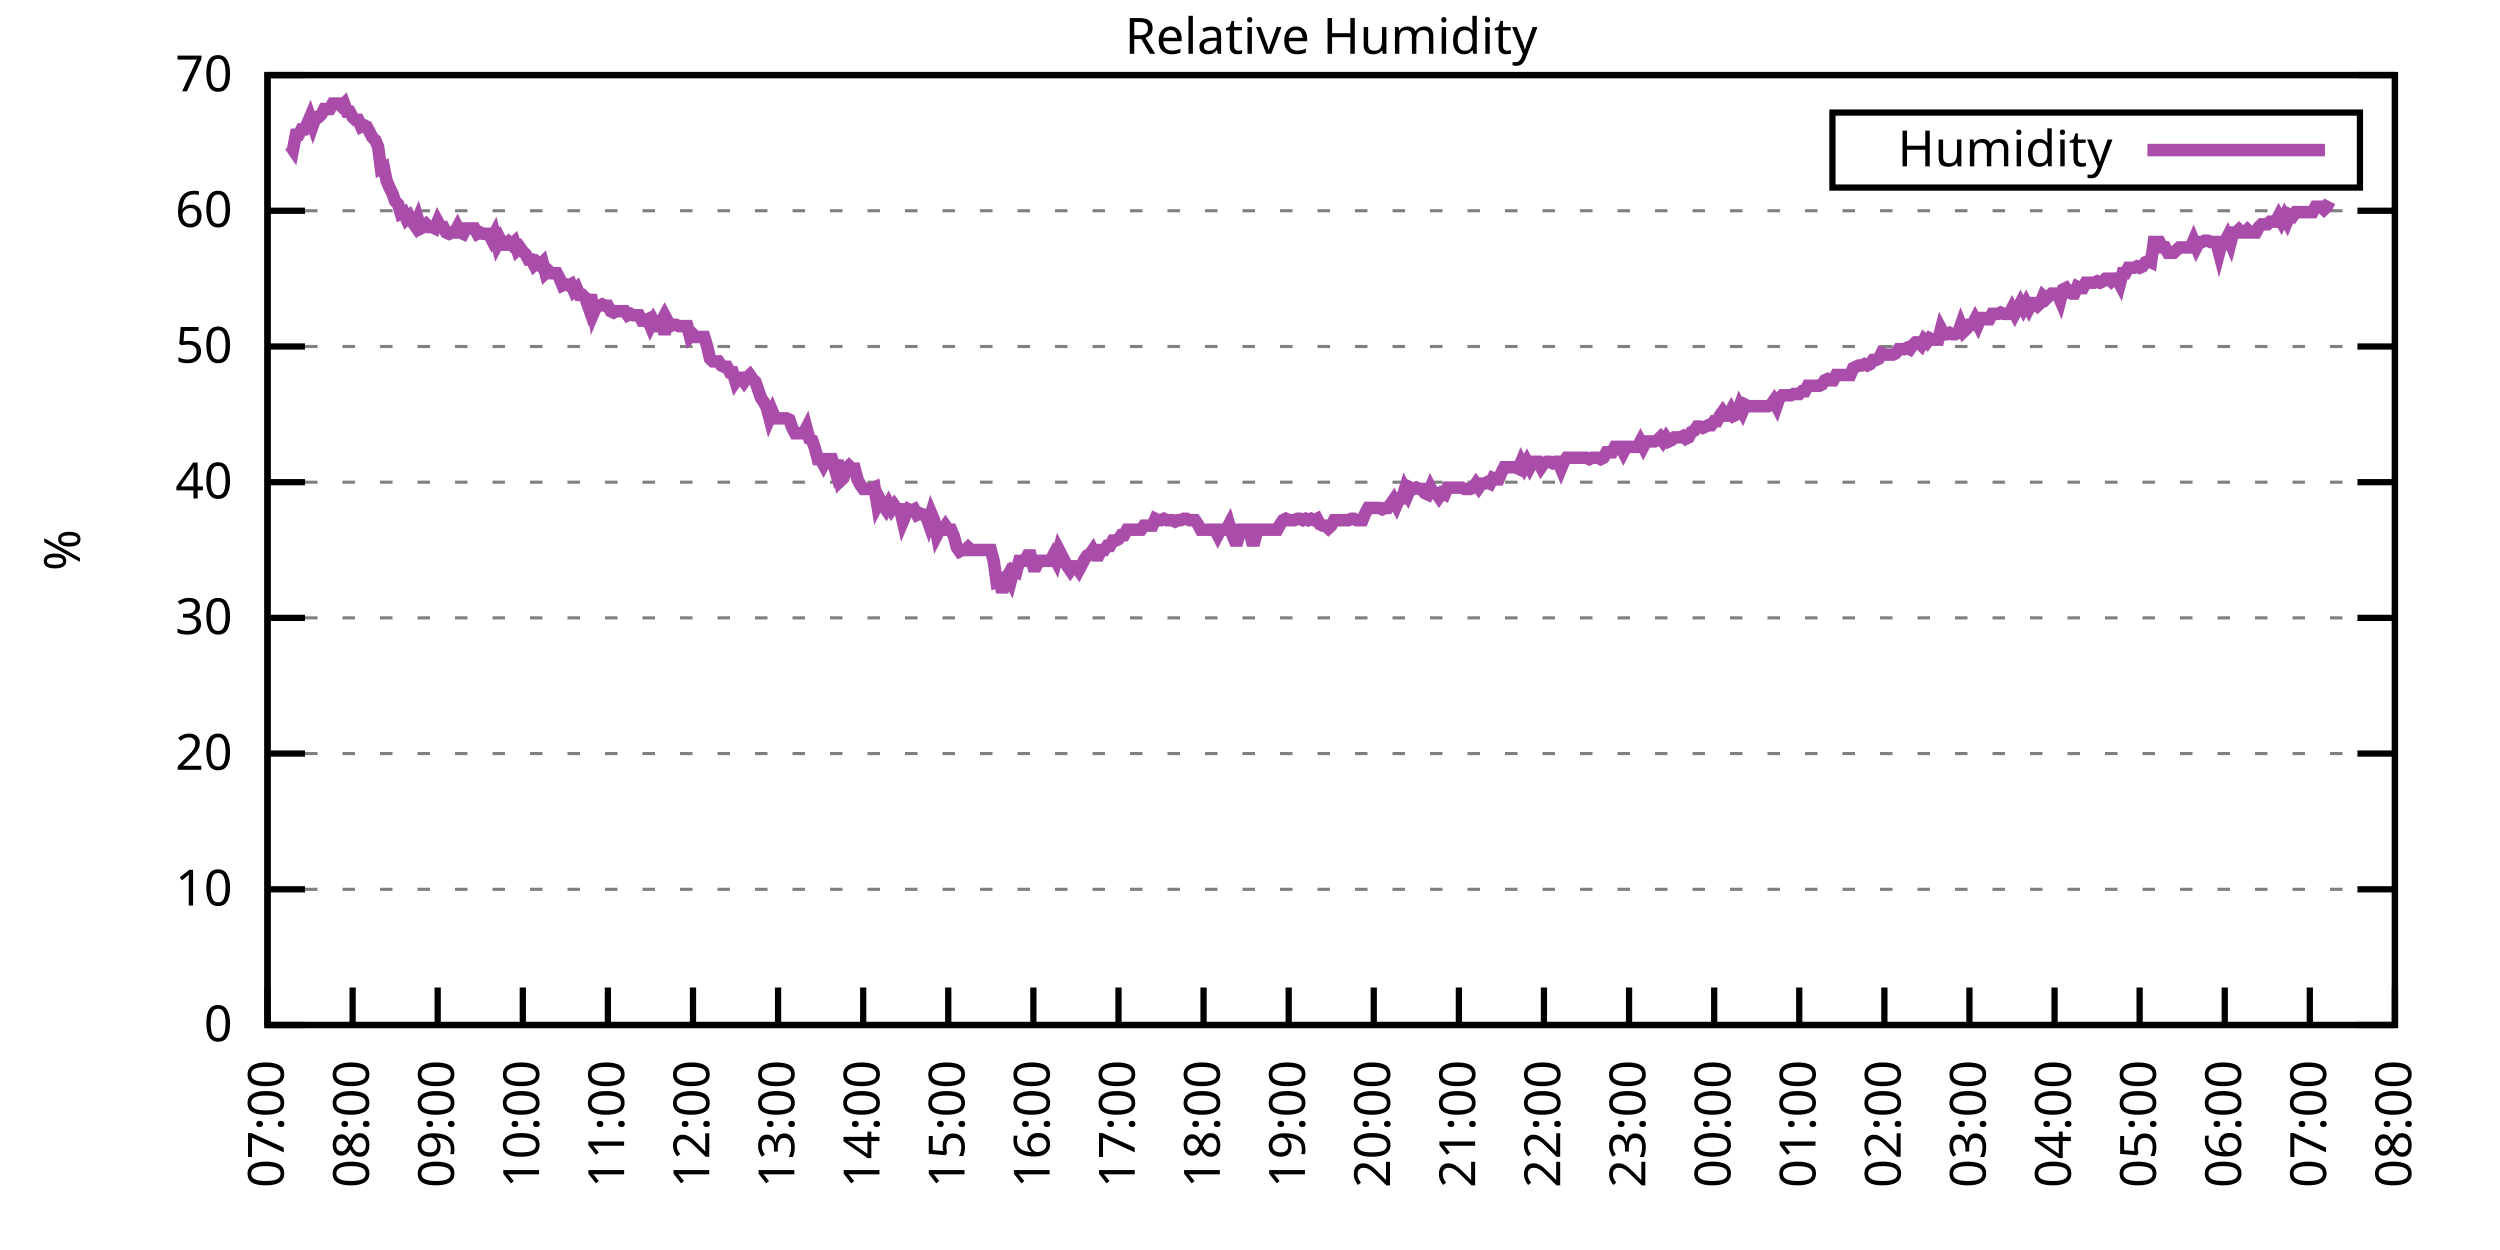
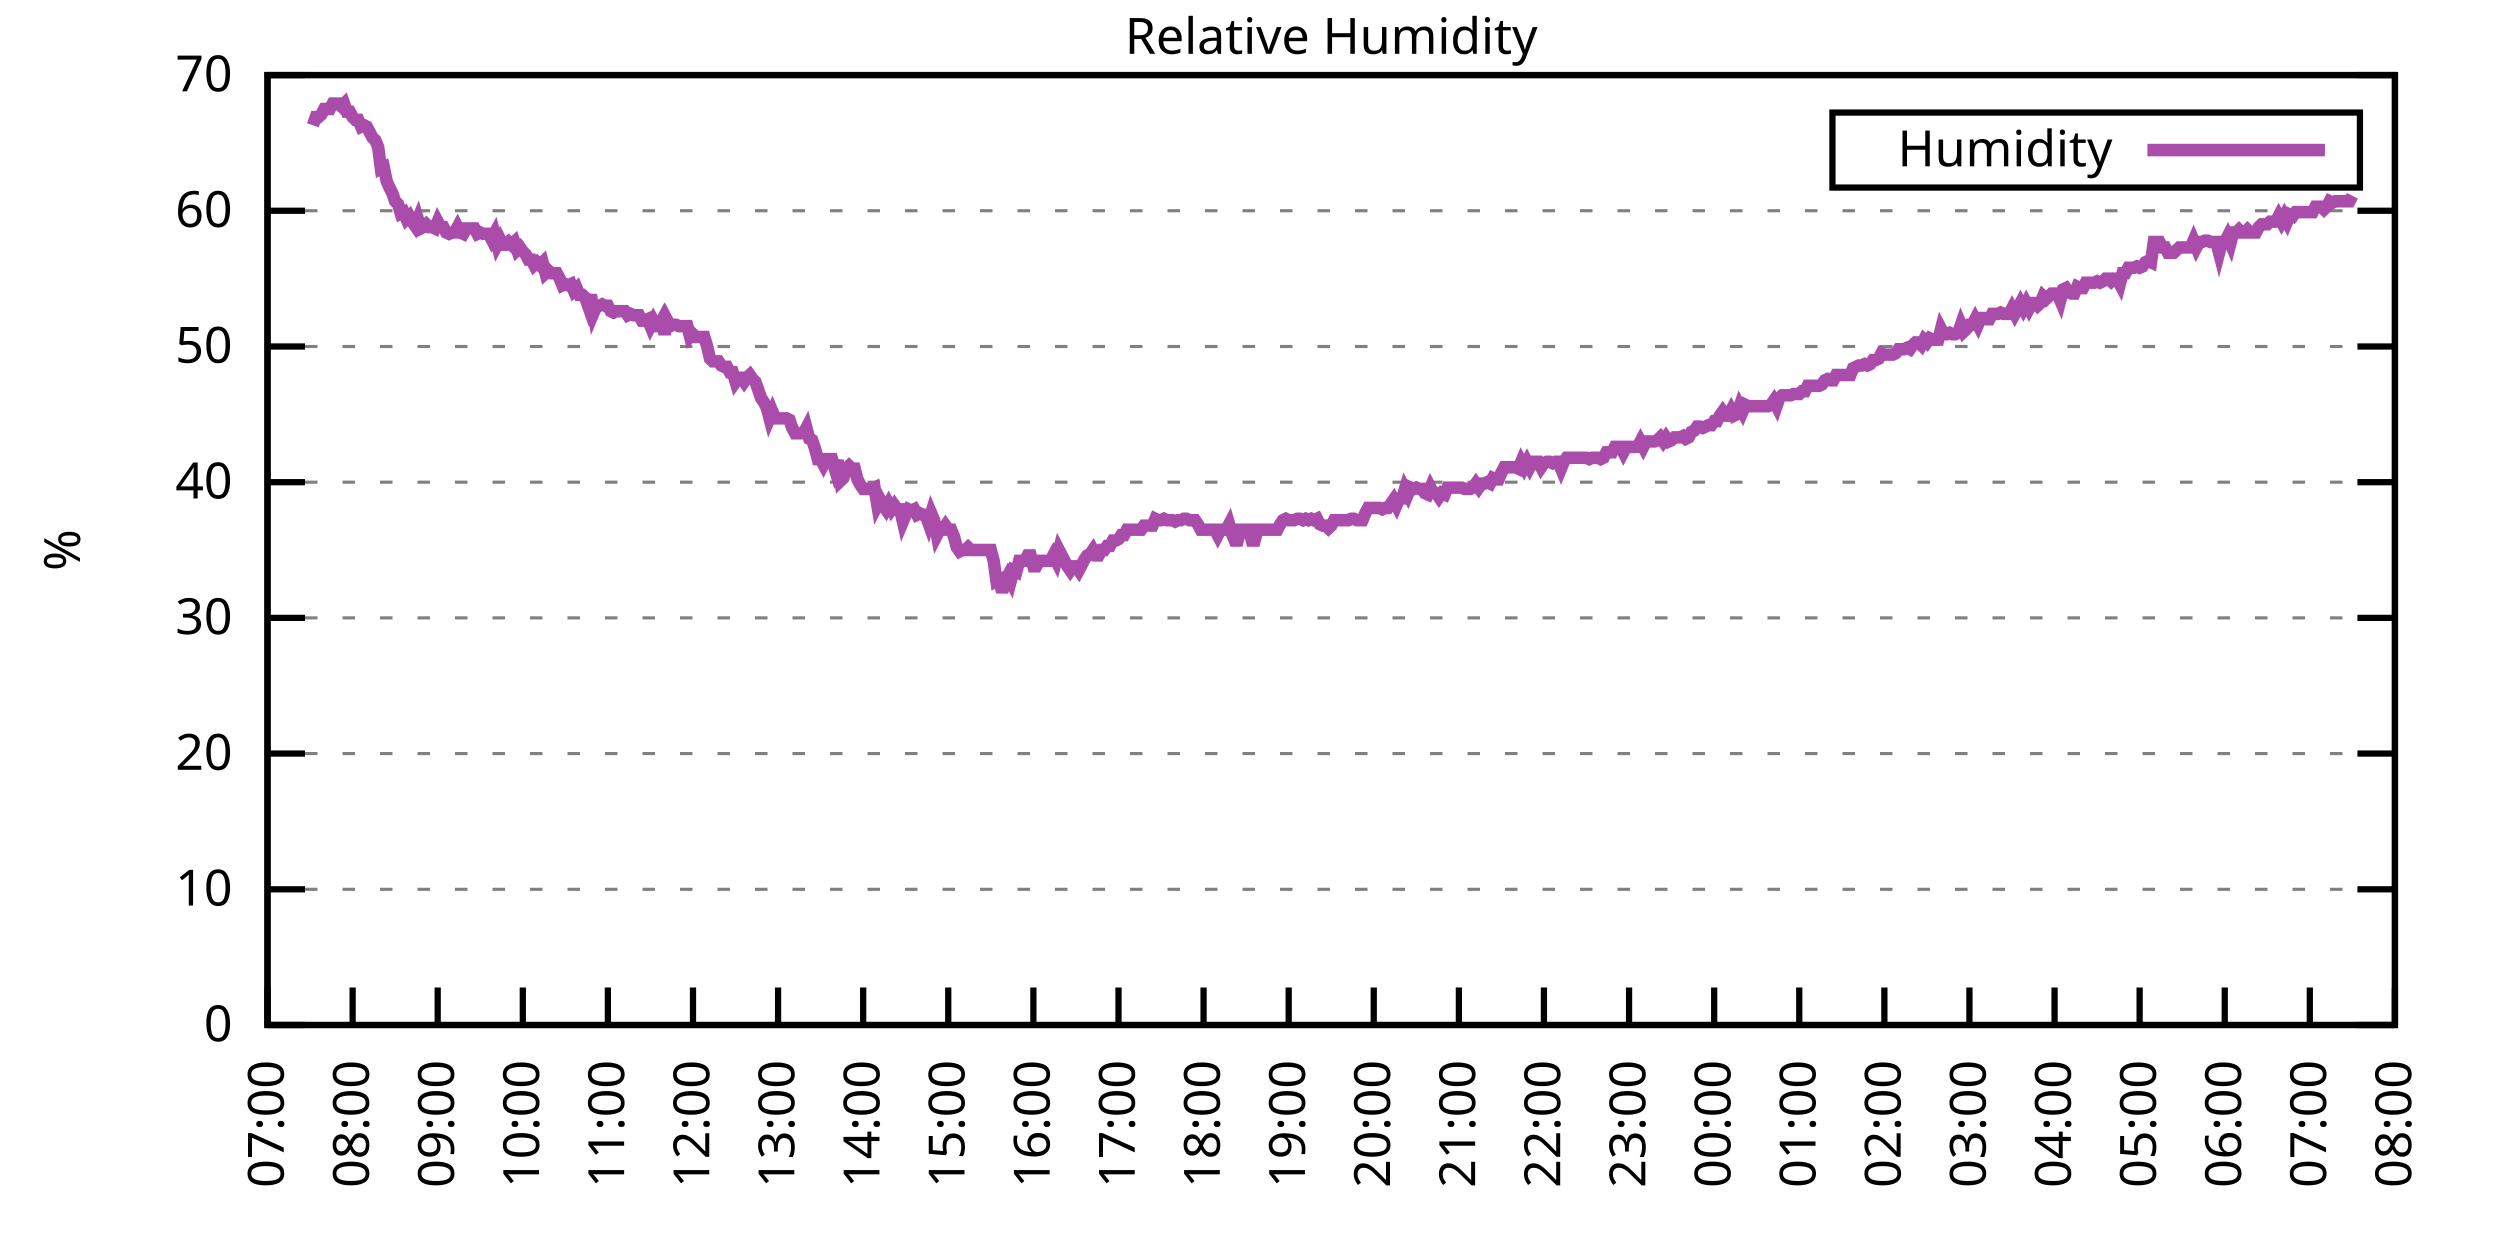
<svg xmlns="http://www.w3.org/2000/svg" xmlns:xlink="http://www.w3.org/1999/xlink" width="400" height="200" viewBox="0 0 400 200">
  <g id="gnuplot_canvas">
    <rect x="0" y="0" width="400" height="200" fill="none" />
    <defs>
      <circle id="gpDot" r="0.5" stroke-width="0.5" stroke="currentColor" />
      <path id="gpPt0" stroke-width="0.333" stroke="currentColor" d="M-1,0 h2 M0,-1 v2" />
      <path id="gpPt1" stroke-width="0.333" stroke="currentColor" d="M-1,-1 L1,1 M1,-1 L-1,1" />
      <path id="gpPt2" stroke-width="0.333" stroke="currentColor" d="M-1,0 L1,0 M0,-1 L0,1 M-1,-1 L1,1 M-1,1 L1,-1" />
      <rect id="gpPt3" stroke-width="0.333" stroke="currentColor" x="-1" y="-1" width="2" height="2" />
      <rect id="gpPt4" stroke-width="0.333" stroke="currentColor" fill="currentColor" x="-1" y="-1" width="2" height="2" />
      <circle id="gpPt5" stroke-width="0.333" stroke="currentColor" cx="0" cy="0" r="1" />
      <use xlink:href="#gpPt5" id="gpPt6" fill="currentColor" stroke="none" />
      <path id="gpPt7" stroke-width="0.333" stroke="currentColor" d="M0,-1.33 L-1.33,0.67 L1.33,0.67 z" />
      <use xlink:href="#gpPt7" id="gpPt8" fill="currentColor" stroke="none" />
      <use xlink:href="#gpPt7" id="gpPt9" stroke="currentColor" transform="rotate(180)" />
      <use xlink:href="#gpPt9" id="gpPt10" fill="currentColor" stroke="none" />
      <use xlink:href="#gpPt3" id="gpPt11" stroke="currentColor" transform="rotate(45)" />
      <use xlink:href="#gpPt11" id="gpPt12" fill="currentColor" stroke="none" />
      <path id="gpPt13" stroke-width="0.333" stroke="currentColor" d="M0,1.330 L1.265,0.411 L0.782,-1.067 L-0.782,-1.076 L-1.265,0.411 z" />
      <use xlink:href="#gpPt13" id="gpPt14" fill="currentColor" stroke="none" />
      <filter id="textbox" filterUnits="objectBoundingBox" x="0" y="0" height="1" width="1">
        <feFlood flood-color="white" flood-opacity="1" result="bgnd" />
        <feComposite in="SourceGraphic" in2="bgnd" operator="atop" />
      </filter>
      <filter id="greybox" filterUnits="objectBoundingBox" x="0" y="0" height="1" width="1">
        <feFlood flood-color="lightgrey" flood-opacity="1" result="grey" />
        <feComposite in="SourceGraphic" in2="grey" operator="atop" />
      </filter>
    </defs>
    <g fill="none" color="white" stroke="currentColor" stroke-width="1.00" stroke-linecap="butt" stroke-linejoin="miter">
</g>
    <g fill="none" color="black" stroke="currentColor" stroke-width="1.00" stroke-linecap="butt" stroke-linejoin="miter">
      <g stroke="none" shape-rendering="crispEdges">
        <polygon fill="rgb(255, 255, 255)" points="42.80,164.00 383.18,164.00 383.18,12.02 42.80,12.02 " />
      </g>
    </g>
    <g fill="none" color="black" stroke="currentColor" stroke-width="1.00" stroke-linecap="butt" stroke-linejoin="miter">
</g>
    <g fill="none" color="black" stroke="black" stroke-width="0.50" stroke-linecap="butt" stroke-linejoin="miter">
</g>
    <g fill="none" color="gray" stroke="currentColor" stroke-width="0.50" stroke-linecap="butt" stroke-linejoin="miter">
      <path stroke="gray" stroke-dasharray="2,4" class="gridline" d="M42.80,164.00 L383.19,164.00  " />
    </g>
    <g fill="none" color="gray" stroke="gray" stroke-width="1.00" stroke-linecap="butt" stroke-linejoin="miter">
</g>
    <g fill="none" color="black" stroke="currentColor" stroke-width="1.00" stroke-linecap="butt" stroke-linejoin="miter">
      <path stroke="black" d="M42.80,164.00 L48.80,164.00 M383.19,164.00 L377.19,164.00  " />
      <g transform="translate(37.20,166.60)" stroke="none" fill="black" font-family="Sans" font-size="8.00" text-anchor="end">
        <text>
          <tspan font-family="Sans"> 0</tspan>
        </text>
      </g>
    </g>
    <g fill="none" color="black" stroke="currentColor" stroke-width="1.00" stroke-linecap="butt" stroke-linejoin="miter">
</g>
    <g fill="none" color="black" stroke="black" stroke-width="0.50" stroke-linecap="butt" stroke-linejoin="miter">
</g>
    <g fill="none" color="gray" stroke="currentColor" stroke-width="0.50" stroke-linecap="butt" stroke-linejoin="miter">
      <path stroke="gray" stroke-dasharray="2,4" class="gridline" d="M42.80,142.29 L383.19,142.29  " />
    </g>
    <g fill="none" color="gray" stroke="gray" stroke-width="1.00" stroke-linecap="butt" stroke-linejoin="miter">
</g>
    <g fill="none" color="black" stroke="currentColor" stroke-width="1.00" stroke-linecap="butt" stroke-linejoin="miter">
      <path stroke="black" d="M42.80,142.29 L48.80,142.29 M383.19,142.29 L377.19,142.29  " />
      <g transform="translate(37.20,144.89)" stroke="none" fill="black" font-family="Sans" font-size="8.00" text-anchor="end">
        <text>
          <tspan font-family="Sans"> 10</tspan>
        </text>
      </g>
    </g>
    <g fill="none" color="black" stroke="currentColor" stroke-width="1.00" stroke-linecap="butt" stroke-linejoin="miter">
</g>
    <g fill="none" color="black" stroke="black" stroke-width="0.50" stroke-linecap="butt" stroke-linejoin="miter">
</g>
    <g fill="none" color="gray" stroke="currentColor" stroke-width="0.50" stroke-linecap="butt" stroke-linejoin="miter">
      <path stroke="gray" stroke-dasharray="2,4" class="gridline" d="M42.80,120.57 L383.19,120.57  " />
    </g>
    <g fill="none" color="gray" stroke="gray" stroke-width="1.00" stroke-linecap="butt" stroke-linejoin="miter">
</g>
    <g fill="none" color="black" stroke="currentColor" stroke-width="1.00" stroke-linecap="butt" stroke-linejoin="miter">
      <path stroke="black" d="M42.80,120.57 L48.80,120.57 M383.19,120.57 L377.19,120.57  " />
      <g transform="translate(37.20,123.17)" stroke="none" fill="black" font-family="Sans" font-size="8.00" text-anchor="end">
        <text>
          <tspan font-family="Sans"> 20</tspan>
        </text>
      </g>
    </g>
    <g fill="none" color="black" stroke="currentColor" stroke-width="1.00" stroke-linecap="butt" stroke-linejoin="miter">
</g>
    <g fill="none" color="black" stroke="black" stroke-width="0.50" stroke-linecap="butt" stroke-linejoin="miter">
</g>
    <g fill="none" color="gray" stroke="currentColor" stroke-width="0.50" stroke-linecap="butt" stroke-linejoin="miter">
      <path stroke="gray" stroke-dasharray="2,4" class="gridline" d="M42.80,98.86 L383.19,98.86  " />
    </g>
    <g fill="none" color="gray" stroke="gray" stroke-width="1.00" stroke-linecap="butt" stroke-linejoin="miter">
</g>
    <g fill="none" color="black" stroke="currentColor" stroke-width="1.00" stroke-linecap="butt" stroke-linejoin="miter">
      <path stroke="black" d="M42.80,98.86 L48.80,98.86 M383.19,98.86 L377.19,98.86  " />
      <g transform="translate(37.20,101.46)" stroke="none" fill="black" font-family="Sans" font-size="8.00" text-anchor="end">
        <text>
          <tspan font-family="Sans"> 30</tspan>
        </text>
      </g>
    </g>
    <g fill="none" color="black" stroke="currentColor" stroke-width="1.00" stroke-linecap="butt" stroke-linejoin="miter">
</g>
    <g fill="none" color="black" stroke="black" stroke-width="0.50" stroke-linecap="butt" stroke-linejoin="miter">
</g>
    <g fill="none" color="gray" stroke="currentColor" stroke-width="0.50" stroke-linecap="butt" stroke-linejoin="miter">
      <path stroke="gray" stroke-dasharray="2,4" class="gridline" d="M42.80,77.15 L383.19,77.15  " />
    </g>
    <g fill="none" color="gray" stroke="gray" stroke-width="1.00" stroke-linecap="butt" stroke-linejoin="miter">
</g>
    <g fill="none" color="black" stroke="currentColor" stroke-width="1.00" stroke-linecap="butt" stroke-linejoin="miter">
      <path stroke="black" d="M42.80,77.15 L48.80,77.15 M383.19,77.15 L377.19,77.15  " />
      <g transform="translate(37.20,79.75)" stroke="none" fill="black" font-family="Sans" font-size="8.00" text-anchor="end">
        <text>
          <tspan font-family="Sans"> 40</tspan>
        </text>
      </g>
    </g>
    <g fill="none" color="black" stroke="currentColor" stroke-width="1.00" stroke-linecap="butt" stroke-linejoin="miter">
</g>
    <g fill="none" color="black" stroke="black" stroke-width="0.50" stroke-linecap="butt" stroke-linejoin="miter">
</g>
    <g fill="none" color="gray" stroke="currentColor" stroke-width="0.50" stroke-linecap="butt" stroke-linejoin="miter">
      <path stroke="gray" stroke-dasharray="2,4" class="gridline" d="M42.80,55.44 L383.19,55.44  " />
    </g>
    <g fill="none" color="gray" stroke="gray" stroke-width="1.00" stroke-linecap="butt" stroke-linejoin="miter">
</g>
    <g fill="none" color="black" stroke="currentColor" stroke-width="1.00" stroke-linecap="butt" stroke-linejoin="miter">
      <path stroke="black" d="M42.80,55.44 L48.80,55.44 M383.19,55.44 L377.19,55.44  " />
      <g transform="translate(37.20,58.04)" stroke="none" fill="black" font-family="Sans" font-size="8.00" text-anchor="end">
        <text>
          <tspan font-family="Sans"> 50</tspan>
        </text>
      </g>
    </g>
    <g fill="none" color="black" stroke="currentColor" stroke-width="1.00" stroke-linecap="butt" stroke-linejoin="miter">
</g>
    <g fill="none" color="black" stroke="black" stroke-width="0.50" stroke-linecap="butt" stroke-linejoin="miter">
</g>
    <g fill="none" color="gray" stroke="currentColor" stroke-width="0.50" stroke-linecap="butt" stroke-linejoin="miter">
      <path stroke="gray" stroke-dasharray="2,4" class="gridline" d="M42.80,33.72 L383.19,33.72  " />
    </g>
    <g fill="none" color="gray" stroke="gray" stroke-width="1.00" stroke-linecap="butt" stroke-linejoin="miter">
</g>
    <g fill="none" color="black" stroke="currentColor" stroke-width="1.00" stroke-linecap="butt" stroke-linejoin="miter">
      <path stroke="black" d="M42.80,33.72 L48.80,33.72 M383.19,33.72 L377.19,33.72  " />
      <g transform="translate(37.20,36.32)" stroke="none" fill="black" font-family="Sans" font-size="8.00" text-anchor="end">
        <text>
          <tspan font-family="Sans"> 60</tspan>
        </text>
      </g>
    </g>
    <g fill="none" color="black" stroke="currentColor" stroke-width="1.00" stroke-linecap="butt" stroke-linejoin="miter">
</g>
    <g fill="none" color="black" stroke="black" stroke-width="0.50" stroke-linecap="butt" stroke-linejoin="miter">
</g>
    <g fill="none" color="gray" stroke="currentColor" stroke-width="0.50" stroke-linecap="butt" stroke-linejoin="miter">
      <path stroke="gray" stroke-dasharray="2,4" class="gridline" d="M42.80,12.01 L383.19,12.01  " />
    </g>
    <g fill="none" color="gray" stroke="gray" stroke-width="1.00" stroke-linecap="butt" stroke-linejoin="miter">
</g>
    <g fill="none" color="black" stroke="currentColor" stroke-width="1.00" stroke-linecap="butt" stroke-linejoin="miter">
      <path stroke="black" d="M42.80,12.01 L48.80,12.01 M383.19,12.01 L377.19,12.01  " />
      <g transform="translate(37.20,14.61)" stroke="none" fill="black" font-family="Sans" font-size="8.00" text-anchor="end">
        <text>
          <tspan font-family="Sans"> 70</tspan>
        </text>
      </g>
    </g>
    <g fill="none" color="black" stroke="currentColor" stroke-width="1.00" stroke-linecap="butt" stroke-linejoin="miter">
      <path stroke="black" d="M42.80,164.00 L42.80,158.00  " />
      <g transform="translate(45.40,169.60) rotate(270.00)" stroke="none" fill="black" font-family="Sans" font-size="8.00" text-anchor="end">
        <text>
          <tspan font-family="Sans">07:00</tspan>
        </text>
      </g>
    </g>
    <g fill="none" color="black" stroke="currentColor" stroke-width="1.00" stroke-linecap="butt" stroke-linejoin="miter">
      <path stroke="black" d="M56.42,164.00 L56.42,158.00  " />
      <g transform="translate(59.02,169.60) rotate(270.00)" stroke="none" fill="black" font-family="Sans" font-size="8.00" text-anchor="end">
        <text>
          <tspan font-family="Sans">08:00</tspan>
        </text>
      </g>
    </g>
    <g fill="none" color="black" stroke="currentColor" stroke-width="1.00" stroke-linecap="butt" stroke-linejoin="miter">
      <path stroke="black" d="M70.03,164.00 L70.03,158.00  " />
      <g transform="translate(72.63,169.60) rotate(270.00)" stroke="none" fill="black" font-family="Sans" font-size="8.00" text-anchor="end">
        <text>
          <tspan font-family="Sans">09:00</tspan>
        </text>
      </g>
    </g>
    <g fill="none" color="black" stroke="currentColor" stroke-width="1.00" stroke-linecap="butt" stroke-linejoin="miter">
      <path stroke="black" d="M83.65,164.00 L83.65,158.00  " />
      <g transform="translate(86.25,169.60) rotate(270.00)" stroke="none" fill="black" font-family="Sans" font-size="8.00" text-anchor="end">
        <text>
          <tspan font-family="Sans">10:00</tspan>
        </text>
      </g>
    </g>
    <g fill="none" color="black" stroke="currentColor" stroke-width="1.00" stroke-linecap="butt" stroke-linejoin="miter">
      <path stroke="black" d="M97.26,164.00 L97.26,158.00  " />
      <g transform="translate(99.86,169.60) rotate(270.00)" stroke="none" fill="black" font-family="Sans" font-size="8.00" text-anchor="end">
        <text>
          <tspan font-family="Sans">11:00</tspan>
        </text>
      </g>
    </g>
    <g fill="none" color="black" stroke="currentColor" stroke-width="1.00" stroke-linecap="butt" stroke-linejoin="miter">
      <path stroke="black" d="M110.88,164.00 L110.88,158.00  " />
      <g transform="translate(113.48,169.60) rotate(270.00)" stroke="none" fill="black" font-family="Sans" font-size="8.00" text-anchor="end">
        <text>
          <tspan font-family="Sans">12:00</tspan>
        </text>
      </g>
    </g>
    <g fill="none" color="black" stroke="currentColor" stroke-width="1.00" stroke-linecap="butt" stroke-linejoin="miter">
      <path stroke="black" d="M124.49,164.00 L124.49,158.00  " />
      <g transform="translate(127.09,169.60) rotate(270.00)" stroke="none" fill="black" font-family="Sans" font-size="8.00" text-anchor="end">
        <text>
          <tspan font-family="Sans">13:00</tspan>
        </text>
      </g>
    </g>
    <g fill="none" color="black" stroke="currentColor" stroke-width="1.00" stroke-linecap="butt" stroke-linejoin="miter">
      <path stroke="black" d="M138.11,164.00 L138.11,158.00  " />
      <g transform="translate(140.71,169.60) rotate(270.00)" stroke="none" fill="black" font-family="Sans" font-size="8.00" text-anchor="end">
        <text>
          <tspan font-family="Sans">14:00</tspan>
        </text>
      </g>
    </g>
    <g fill="none" color="black" stroke="currentColor" stroke-width="1.00" stroke-linecap="butt" stroke-linejoin="miter">
      <path stroke="black" d="M151.72,164.00 L151.72,158.00  " />
      <g transform="translate(154.32,169.60) rotate(270.00)" stroke="none" fill="black" font-family="Sans" font-size="8.00" text-anchor="end">
        <text>
          <tspan font-family="Sans">15:00</tspan>
        </text>
      </g>
    </g>
    <g fill="none" color="black" stroke="currentColor" stroke-width="1.00" stroke-linecap="butt" stroke-linejoin="miter">
      <path stroke="black" d="M165.34,164.00 L165.34,158.00  " />
      <g transform="translate(167.94,169.60) rotate(270.00)" stroke="none" fill="black" font-family="Sans" font-size="8.00" text-anchor="end">
        <text>
          <tspan font-family="Sans">16:00</tspan>
        </text>
      </g>
    </g>
    <g fill="none" color="black" stroke="currentColor" stroke-width="1.00" stroke-linecap="butt" stroke-linejoin="miter">
      <path stroke="black" d="M178.96,164.00 L178.96,158.00  " />
      <g transform="translate(181.56,169.60) rotate(270.00)" stroke="none" fill="black" font-family="Sans" font-size="8.00" text-anchor="end">
        <text>
          <tspan font-family="Sans">17:00</tspan>
        </text>
      </g>
    </g>
    <g fill="none" color="black" stroke="currentColor" stroke-width="1.00" stroke-linecap="butt" stroke-linejoin="miter">
      <path stroke="black" d="M192.57,164.00 L192.57,158.00  " />
      <g transform="translate(195.17,169.60) rotate(270.00)" stroke="none" fill="black" font-family="Sans" font-size="8.00" text-anchor="end">
        <text>
          <tspan font-family="Sans">18:00</tspan>
        </text>
      </g>
    </g>
    <g fill="none" color="black" stroke="currentColor" stroke-width="1.00" stroke-linecap="butt" stroke-linejoin="miter">
      <path stroke="black" d="M206.19,164.00 L206.19,158.00  " />
      <g transform="translate(208.79,169.60) rotate(270.00)" stroke="none" fill="black" font-family="Sans" font-size="8.00" text-anchor="end">
        <text>
          <tspan font-family="Sans">19:00</tspan>
        </text>
      </g>
    </g>
    <g fill="none" color="black" stroke="currentColor" stroke-width="1.00" stroke-linecap="butt" stroke-linejoin="miter">
      <path stroke="black" d="M219.80,164.00 L219.80,158.00  " />
      <g transform="translate(222.40,169.60) rotate(270.00)" stroke="none" fill="black" font-family="Sans" font-size="8.00" text-anchor="end">
        <text>
          <tspan font-family="Sans">20:00</tspan>
        </text>
      </g>
    </g>
    <g fill="none" color="black" stroke="currentColor" stroke-width="1.00" stroke-linecap="butt" stroke-linejoin="miter">
      <path stroke="black" d="M233.42,164.00 L233.42,158.00  " />
      <g transform="translate(236.02,169.60) rotate(270.00)" stroke="none" fill="black" font-family="Sans" font-size="8.00" text-anchor="end">
        <text>
          <tspan font-family="Sans">21:00</tspan>
        </text>
      </g>
    </g>
    <g fill="none" color="black" stroke="currentColor" stroke-width="1.00" stroke-linecap="butt" stroke-linejoin="miter">
      <path stroke="black" d="M247.03,164.00 L247.03,158.00  " />
      <g transform="translate(249.63,169.60) rotate(270.00)" stroke="none" fill="black" font-family="Sans" font-size="8.00" text-anchor="end">
        <text>
          <tspan font-family="Sans">22:00</tspan>
        </text>
      </g>
    </g>
    <g fill="none" color="black" stroke="currentColor" stroke-width="1.00" stroke-linecap="butt" stroke-linejoin="miter">
      <path stroke="black" d="M260.65,164.00 L260.65,158.00  " />
      <g transform="translate(263.25,169.60) rotate(270.00)" stroke="none" fill="black" font-family="Sans" font-size="8.00" text-anchor="end">
        <text>
          <tspan font-family="Sans">23:00</tspan>
        </text>
      </g>
    </g>
    <g fill="none" color="black" stroke="currentColor" stroke-width="1.00" stroke-linecap="butt" stroke-linejoin="miter">
      <path stroke="black" d="M274.27,164.00 L274.27,158.00  " />
      <g transform="translate(276.87,169.60) rotate(270.00)" stroke="none" fill="black" font-family="Sans" font-size="8.00" text-anchor="end">
        <text>
          <tspan font-family="Sans">00:00</tspan>
        </text>
      </g>
    </g>
    <g fill="none" color="black" stroke="currentColor" stroke-width="1.00" stroke-linecap="butt" stroke-linejoin="miter">
      <path stroke="black" d="M287.88,164.00 L287.88,158.00  " />
      <g transform="translate(290.48,169.60) rotate(270.00)" stroke="none" fill="black" font-family="Sans" font-size="8.00" text-anchor="end">
        <text>
          <tspan font-family="Sans">01:00</tspan>
        </text>
      </g>
    </g>
    <g fill="none" color="black" stroke="currentColor" stroke-width="1.00" stroke-linecap="butt" stroke-linejoin="miter">
      <path stroke="black" d="M301.50,164.00 L301.50,158.00  " />
      <g transform="translate(304.10,169.60) rotate(270.00)" stroke="none" fill="black" font-family="Sans" font-size="8.00" text-anchor="end">
        <text>
          <tspan font-family="Sans">02:00</tspan>
        </text>
      </g>
    </g>
    <g fill="none" color="black" stroke="currentColor" stroke-width="1.00" stroke-linecap="butt" stroke-linejoin="miter">
      <path stroke="black" d="M315.11,164.00 L315.11,158.00  " />
      <g transform="translate(317.71,169.60) rotate(270.00)" stroke="none" fill="black" font-family="Sans" font-size="8.00" text-anchor="end">
        <text>
          <tspan font-family="Sans">03:00</tspan>
        </text>
      </g>
    </g>
    <g fill="none" color="black" stroke="currentColor" stroke-width="1.00" stroke-linecap="butt" stroke-linejoin="miter">
      <path stroke="black" d="M328.73,164.00 L328.73,158.00  " />
      <g transform="translate(331.33,169.60) rotate(270.00)" stroke="none" fill="black" font-family="Sans" font-size="8.00" text-anchor="end">
        <text>
          <tspan font-family="Sans">04:00</tspan>
        </text>
      </g>
    </g>
    <g fill="none" color="black" stroke="currentColor" stroke-width="1.00" stroke-linecap="butt" stroke-linejoin="miter">
      <path stroke="black" d="M342.34,164.00 L342.34,158.00  " />
      <g transform="translate(344.94,169.60) rotate(270.00)" stroke="none" fill="black" font-family="Sans" font-size="8.00" text-anchor="end">
        <text>
          <tspan font-family="Sans">05:00</tspan>
        </text>
      </g>
    </g>
    <g fill="none" color="black" stroke="currentColor" stroke-width="1.00" stroke-linecap="butt" stroke-linejoin="miter">
      <path stroke="black" d="M355.96,164.00 L355.96,158.00  " />
      <g transform="translate(358.56,169.60) rotate(270.00)" stroke="none" fill="black" font-family="Sans" font-size="8.00" text-anchor="end">
        <text>
          <tspan font-family="Sans">06:00</tspan>
        </text>
      </g>
    </g>
    <g fill="none" color="black" stroke="currentColor" stroke-width="1.00" stroke-linecap="butt" stroke-linejoin="miter">
      <path stroke="black" d="M369.57,164.00 L369.57,158.00  " />
      <g transform="translate(372.17,169.60) rotate(270.00)" stroke="none" fill="black" font-family="Sans" font-size="8.00" text-anchor="end">
        <text>
          <tspan font-family="Sans">07:00</tspan>
        </text>
      </g>
    </g>
    <g fill="none" color="black" stroke="currentColor" stroke-width="1.00" stroke-linecap="butt" stroke-linejoin="miter">
      <path stroke="black" d="M383.19,164.00 L383.19,158.00  " />
      <g transform="translate(385.79,169.60) rotate(270.00)" stroke="none" fill="black" font-family="Sans" font-size="8.00" text-anchor="end">
        <text>
          <tspan font-family="Sans">08:00</tspan>
        </text>
      </g>
    </g>
    <g fill="none" color="black" stroke="currentColor" stroke-width="1.00" stroke-linecap="butt" stroke-linejoin="miter">
</g>
    <g fill="none" color="black" stroke="currentColor" stroke-width="1.00" stroke-linecap="butt" stroke-linejoin="miter">
      <path stroke="black" d="M42.80,12.01 L42.80,164.00 L383.19,164.00 L383.19,12.01 L42.80,12.01 Z  " />
    </g>
    <g fill="none" color="black" stroke="currentColor" stroke-width="1.00" stroke-linecap="butt" stroke-linejoin="miter">
</g>
    <g fill="none" color="black" stroke="currentColor" stroke-width="1.00" stroke-linecap="butt" stroke-linejoin="miter">
      <path stroke="black" d="M293.19,30.01 L293.19,18.01 L377.59,18.01 L377.59,30.01 L293.19,30.01 Z  " />
    </g>
    <g id="Relative_Humidity_plot_1">
      <g fill="none" color="white" stroke="black" stroke-width="2.00" stroke-linecap="butt" stroke-linejoin="miter">
</g>
      <g fill="none" color="black" stroke="currentColor" stroke-width="2.00" stroke-linecap="butt" stroke-linejoin="miter">
        <g transform="translate(337.99,26.61)" stroke="none" fill="black" font-family="Sans" font-size="8.00" text-anchor="end">
          <text>
            <tspan font-family="Sans">Humidity</tspan>
          </text>
        </g>
      </g>
      <g fill="none" color="black" stroke="currentColor" stroke-width="2.00" stroke-linecap="butt" stroke-linejoin="miter">
-         <path stroke="rgb(170,  76, 170)" d="M343.59,24.01 L371.99,24.01 M46.43,23.30 L46.88,23.95 L47.34,21.56 L47.79,21.56 L48.25,20.70 L48.70,20.70   L49.15,19.83 L49.61,18.74 L50.06,20.04 L50.52,18.74 L50.97,18.74 L51.42,18.31 L51.88,17.44 L52.33,17.44   L52.78,17.44 L53.24,16.57 L53.69,16.57 L54.15,16.57 L54.60,17.00 L55.05,16.57 L55.51,17.87 L55.96,17.87   L56.42,18.74 L56.87,19.18 L57.32,19.18 L57.78,20.26 L58.23,20.04 L58.68,20.26 L59.14,21.13 L59.59,22.00   L60.05,22.43 L60.50,23.52 L60.95,26.99 L61.41,26.77 L61.86,28.95 L62.32,30.03 L62.77,30.90 L63.22,32.20   L63.68,32.64 L64.13,34.16 L64.58,33.94 L65.04,35.03 L65.49,34.59 L65.95,35.46 L66.40,36.11 L66.85,35.03   L67.31,36.55 L67.76,36.33 L68.22,35.89 L68.67,36.33 L69.12,36.33 L69.58,36.55 L70.03,35.46 L70.49,36.33   L70.94,36.33 L71.39,37.20 L71.85,37.41 L72.30,37.20 L72.75,37.20 L73.21,36.33 L73.66,37.20 L74.12,37.41   L74.57,36.55 L75.02,36.55 L75.48,36.55 L75.93,36.55 L76.39,37.41 L76.84,37.20 L77.29,37.41 L77.75,37.41   L78.20,37.41 L78.65,38.28 L79.11,37.41 L79.56,39.15 L80.02,38.28 L80.47,39.15 L80.92,39.15 L81.38,38.72   L81.83,39.15 L82.29,38.72 L82.74,40.02 L83.19,39.59 L83.65,40.24 L84.10,40.67 L84.55,41.54 L85.01,41.54   L85.46,42.41 L85.92,41.97 L86.37,42.41 L86.82,41.97 L87.28,43.71 L87.73,43.28 L88.19,43.71 L88.64,43.71   L89.09,43.71 L89.55,44.58 L90.00,45.66 L90.45,45.45 L90.91,45.66 L91.36,45.45 L91.82,46.53 L92.27,46.10   L92.72,47.18 L93.18,47.18 L93.63,47.62 L94.09,48.92 L94.54,47.18 L94.99,50.01 L95.45,48.92 L95.90,48.92   L96.35,48.70 L96.81,48.92 L97.26,48.92 L97.72,49.79 L98.17,50.01 L98.62,49.79 L99.08,49.79 L99.53,49.79   L99.99,49.79 L100.44,50.44 L100.89,50.22 L101.35,50.44 L101.80,50.44 L102.25,50.44 L102.71,51.31 L103.16,51.31   L103.62,51.09 L104.07,52.18 L104.52,51.31 L104.98,52.18 L105.43,52.18 L105.89,51.31 L106.34,53.48 L106.79,51.31   L107.25,52.18 L107.70,51.96 L108.15,51.96 L108.61,52.18 L109.06,52.18 L109.52,52.18 L109.97,52.18 L110.42,53.92   L110.88,53.48 L111.33,53.92 L111.79,53.92 L112.24,53.92 L112.69,53.92 L113.15,55.44 L113.60,57.39 L114.05,57.82   L114.51,57.82 L114.96,57.82 L115.42,58.48 L115.87,58.69 L116.32,58.69 L116.78,59.56 L117.23,59.56 L117.69,61.08   L118.14,60.43 L118.59,60.43 L119.05,61.08 L119.50,60.43 L119.96,60.00 L120.41,60.65 L120.86,61.08 L121.32,62.38   L121.77,63.69 L122.22,64.34 L122.68,65.21 L123.13,66.94 L123.59,65.86 L124.04,66.94 L124.49,66.94 L124.95,66.94   L125.40,66.94 L125.86,66.94 L126.31,67.16 L126.76,68.46 L127.22,69.33 L127.67,69.33 L128.12,69.33 L128.58,69.33   L129.03,68.46 L129.49,70.20 L129.94,70.42 L130.39,71.72 L130.85,73.46 L131.30,73.46 L131.76,74.33 L132.21,73.46   L132.66,73.46 L133.12,73.46 L133.57,74.98 L134.02,73.67 L134.48,76.93 L134.93,76.50 L135.39,74.98 L135.84,74.54   L136.29,74.98 L136.75,74.98 L137.20,76.71 L137.66,77.58 L138.11,78.23 L138.56,78.23 L139.02,78.23 L139.47,78.23   L139.92,78.02 L140.38,80.84 L140.83,79.97 L141.29,80.84 L141.74,81.49 L142.19,80.62 L142.65,81.49 L143.10,80.84   L143.56,81.49 L144.01,81.49 L144.46,83.45 L144.92,82.36 L145.37,81.49 L145.82,81.71 L146.28,81.49 L146.73,82.36   L147.19,82.14 L147.64,82.36 L148.09,82.36 L148.55,83.66 L149.00,82.14 L149.46,83.23 L149.91,85.62 L150.36,84.75   L150.82,84.75 L151.27,84.10 L151.72,84.75 L152.18,84.75 L152.63,85.83 L153.09,87.57 L153.54,88.22 L153.99,88.00   L154.45,88.00 L154.90,87.57 L155.36,88.00 L155.81,88.00 L156.26,88.00 L156.72,88.00 L157.17,88.00 L157.62,88.00   L158.08,88.00 L158.53,88.00 L158.99,89.74 L159.44,93.00 L159.89,92.78 L160.35,94.74 L160.80,93.00 L161.26,92.13   L161.71,93.00 L162.16,91.26 L162.62,91.48 L163.07,89.74 L163.52,89.74 L163.98,89.74 L164.43,88.87 L164.89,88.87   L165.34,90.61 L165.79,90.61 L166.25,89.74 L166.70,89.74 L167.16,89.74 L167.61,89.74 L168.06,89.74 L168.52,88.87   L168.97,89.74 L169.43,88.00 L169.88,88.87 L170.33,89.74 L170.79,90.61 L171.24,91.26 L171.69,90.61 L172.15,90.61   L172.60,91.26 L173.06,90.39 L173.51,89.52 L173.96,88.87 L174.42,88.66 L174.87,88.00 L175.33,88.87 L175.78,88.87   L176.23,88.00 L176.69,88.00 L177.14,87.35 L177.59,87.35 L178.05,86.49 L178.50,86.49 L178.96,86.27 L179.41,85.62   L179.86,85.62 L180.32,84.75 L180.77,84.75 L181.23,84.75 L181.68,84.75 L182.13,84.75 L182.59,84.75 L183.04,84.10   L183.49,84.10 L183.95,84.10 L184.40,84.10 L184.86,83.01 L185.31,83.23 L185.76,83.23 L186.22,83.01 L186.67,83.23   L187.13,83.23 L187.58,83.23 L188.03,83.45 L188.49,83.23 L188.94,83.23 L189.39,83.01 L189.85,83.01 L190.30,83.23   L190.76,83.23 L191.21,83.23 L191.66,83.88 L192.12,84.75 L192.57,84.75 L193.03,84.75 L193.48,84.75 L193.93,84.75   L194.39,84.75 L194.84,85.62 L195.29,84.75 L195.75,84.75 L196.20,84.75 L196.66,83.88 L197.11,85.40 L197.56,86.49   L198.02,86.49 L198.47,84.75 L198.93,84.75 L199.38,84.75 L199.83,84.75 L200.29,86.49 L200.74,86.49 L201.19,84.75   L201.65,84.75 L202.10,84.75 L202.56,84.75 L203.01,84.75 L203.46,84.75 L203.92,84.75 L204.37,84.75 L204.83,83.88   L205.28,83.23 L205.73,83.01 L206.19,83.23 L206.64,83.23 L207.09,83.23 L207.55,83.01 L208.00,83.01 L208.46,83.23   L208.91,83.01 L209.36,83.23 L209.82,83.01 L210.27,83.23 L210.73,83.01 L211.18,83.88 L211.63,84.10 L212.09,84.10   L212.54,84.53 L213.00,84.10 L213.45,83.23 L213.90,83.23 L214.36,83.23 L214.81,83.23 L215.26,83.23 L215.72,83.23   L216.17,83.01 L216.63,83.01 L217.08,83.23 L217.53,83.23 L217.99,83.23 L218.44,82.14 L218.90,81.27 L219.80,81.27   L220.26,81.27 L220.71,81.27 L221.16,81.49 L221.62,81.27 L222.07,81.27 L222.53,80.62 L222.98,79.97 L223.43,80.84   L223.89,79.75 L224.34,79.75 L224.80,78.23 L225.25,79.10 L225.70,78.02 L226.16,78.23 L226.61,78.02 L227.06,78.23   L227.52,78.23 L227.97,78.89 L228.43,79.10 L228.88,78.02 L229.33,78.89 L229.79,78.89 L230.24,79.54 L230.70,78.89   L231.15,79.10 L231.60,78.02 L232.06,78.02 L232.51,78.02 L232.96,78.02 L233.42,78.02 L233.87,78.02 L234.33,78.23   L234.78,78.23 L235.23,78.23 L235.69,78.02 L236.14,77.37 L236.60,78.02 L237.05,77.37 L237.50,77.37 L237.96,77.15   L238.41,77.37 L238.86,76.50 L239.32,76.71 L239.77,76.71 L240.23,75.63 L240.68,74.76 L241.13,74.76 L241.59,74.76   L242.04,74.76 L242.50,74.76 L242.95,74.98 L243.40,73.89 L243.86,74.76 L244.31,73.89 L244.76,74.76 L245.22,73.89   L245.67,73.89 L246.13,73.89 L246.58,74.76 L247.03,74.11 L247.49,73.89 L247.94,73.89 L248.40,74.11 L248.85,73.89   L249.30,73.89 L249.76,74.98 L250.21,73.89 L250.66,73.24 L251.12,73.24 L251.57,73.24 L252.03,73.24 L252.48,73.24   L252.93,73.24 L253.39,73.24 L253.84,73.24 L254.30,73.46 L254.75,73.24 L255.20,73.24 L255.66,73.24 L256.11,73.46   L256.56,73.24 L257.02,72.37 L257.47,72.37 L257.93,72.37 L258.38,71.50 L258.83,71.50 L259.29,71.50 L259.74,72.37   L260.20,71.50 L260.65,71.50 L261.10,71.50 L261.56,71.50 L262.01,71.50 L262.47,70.63 L262.92,71.50 L263.37,70.63   L263.83,70.63 L264.28,70.63 L264.73,70.63 L265.19,70.42 L265.64,69.98 L266.10,70.63 L266.55,69.98 L267.00,70.63   L267.46,70.42 L267.91,69.98 L268.37,69.98 L268.82,69.98 L269.27,69.77 L269.73,70.20 L270.18,69.98 L270.63,69.11   L271.09,68.90 L271.54,68.25 L272.00,68.25 L272.45,68.46 L272.90,68.25 L273.36,68.03 L273.81,68.03 L274.27,67.38   L274.72,67.38 L275.17,66.51 L275.63,65.86 L276.08,66.51 L276.53,66.51 L276.99,65.64 L277.44,66.51 L277.90,66.29   L278.35,64.99 L278.80,65.86 L279.26,64.77 L279.71,64.99 L280.17,64.99 L280.62,64.99 L281.07,64.99 L281.53,64.99   L281.98,64.99 L282.43,64.99 L282.89,64.99 L283.34,64.77 L283.80,64.12 L284.25,64.99 L284.70,63.69 L285.16,63.25   L285.61,63.25 L286.07,63.25 L286.52,63.25 L286.97,63.04 L287.43,63.04 L287.88,63.04 L288.33,62.60 L288.79,62.60   L289.24,61.73 L289.70,61.73 L290.15,61.73 L290.60,61.73 L291.06,61.73 L291.51,61.52 L291.97,60.86 L292.42,60.65   L292.87,60.86 L293.33,60.86 L293.78,60.00 L294.23,60.00 L294.69,60.00 L295.14,60.00 L295.60,60.00 L296.05,60.00   L296.50,58.91 L296.96,58.69 L297.41,58.48 L297.87,58.48 L298.32,58.26 L298.77,58.48 L299.23,58.26 L299.68,57.61   L300.13,57.61 L300.59,57.39 L301.04,56.52 L301.50,56.74 L301.95,56.74 L302.40,56.74 L302.86,56.74 L303.31,56.52   L303.77,55.87 L304.22,55.87 L304.67,55.87 L305.13,55.65 L305.58,55.87 L306.03,55.22 L306.49,54.78 L306.94,54.78   L307.40,55.22 L307.85,54.35 L308.30,54.78 L308.76,54.13 L309.21,54.35 L309.67,54.35 L310.12,54.35 L310.57,52.61   L311.03,53.48 L311.48,53.48 L311.94,53.26 L312.39,53.48 L312.84,53.48 L313.30,53.26 L313.75,51.96 L314.20,53.05   L314.66,52.61 L315.11,51.96 L315.57,51.96 L316.02,51.09 L316.47,51.96 L316.93,50.88 L317.38,50.88 L317.84,51.09   L318.29,51.09 L318.74,50.22 L319.20,50.22 L319.65,50.22 L320.10,50.01 L320.56,50.22 L321.01,50.22 L321.47,50.22   L321.92,49.36 L322.37,50.22 L322.83,49.36 L323.28,48.49 L323.74,49.36 L324.19,48.49 L324.64,49.36 L325.10,48.49   L325.55,48.49 L326.00,48.92 L326.46,48.49 L326.91,47.40 L327.37,47.84 L327.82,47.40 L328.27,46.97 L328.73,46.97   L329.18,46.97 L329.64,48.05 L330.09,46.32 L330.54,46.10 L331.00,46.75 L331.45,46.97 L331.90,46.97 L332.36,45.88   L332.81,46.10 L333.27,46.10 L333.72,45.23 L334.17,45.23 L334.63,45.23 L335.08,45.23 L335.54,45.01 L335.99,45.23   L336.44,45.01 L336.90,44.58 L337.35,44.58 L337.80,45.01 L338.26,44.58 L338.71,44.58 L339.17,45.45 L339.62,43.71   L340.07,43.71 L340.53,42.84 L340.98,42.84 L341.44,42.84 L341.89,42.63 L342.34,42.84 L342.80,42.63 L343.25,41.97   L343.70,41.76 L344.16,41.97 L344.61,38.72 L345.07,38.72 L345.52,38.72 L345.97,39.59 L346.43,39.59 L346.88,40.45   L347.34,40.45 L347.79,40.45 L348.24,40.02 L348.70,39.59 L349.15,39.59 L349.60,39.59 L350.06,39.59 L350.51,39.59   L350.97,38.50 L351.42,39.59 L351.87,38.72 L352.33,38.72 L352.78,38.50 L353.24,38.50 L353.69,38.72 L354.14,38.72   L354.60,38.72 L355.05,40.45 L355.50,38.72 L355.96,38.72 L356.41,37.85 L356.87,38.93 L357.32,37.20 L357.77,37.20   L358.23,36.76 L358.68,37.20 L359.14,37.20 L359.59,36.76 L360.04,37.20 L360.50,37.20 L360.95,37.20 L361.41,36.33   L361.86,35.89 L362.31,35.89 L362.77,35.89 L363.22,35.46 L363.67,35.46 L364.13,35.46 L364.58,34.59 L365.04,35.46   L365.49,34.59 L365.94,35.46 L366.40,34.37 L366.85,34.59 L367.31,33.94 L367.76,33.94 L368.21,33.94 L368.67,33.94   L369.12,33.94 L369.57,33.94 L370.03,33.94 L370.48,33.07 L370.94,33.07 L371.39,33.07 L371.84,33.51 L372.30,33.07   L372.75,32.20  " />
+         <path stroke="rgb(170,  76, 170)" d="M343.59,24.01 L371.99,24.01 M50.06,20.04 L50.52,18.74 L50.97,18.74 L51.42,18.31 L51.88,17.44 L52.33,17.44   L52.78,17.44 L53.24,16.57 L53.69,16.57 L54.15,16.57 L54.60,17.00 L55.05,16.57 L55.51,17.87 L55.96,17.87   L56.42,18.74 L56.87,19.18 L57.32,19.18 L57.78,20.26 L58.23,20.04 L58.68,20.26 L59.14,21.13 L59.59,22.00   L60.05,22.43 L60.50,23.52 L60.95,26.99 L61.41,26.77 L61.86,28.95 L62.32,30.03 L62.77,30.90 L63.22,32.20   L63.68,32.64 L64.13,34.16 L64.58,33.94 L65.04,35.03 L65.49,34.59 L65.95,35.46 L66.40,36.11 L66.85,35.03   L67.31,36.55 L67.76,36.33 L68.22,35.89 L68.67,36.33 L69.12,36.33 L69.58,36.55 L70.03,35.46 L70.49,36.33   L70.94,36.33 L71.39,37.20 L71.85,37.41 L72.30,37.20 L72.75,37.20 L73.21,36.33 L73.66,37.20 L74.12,37.41   L74.57,36.55 L75.02,36.55 L75.48,36.55 L75.93,36.55 L76.39,37.41 L76.84,37.20 L77.29,37.41 L77.75,37.41   L78.20,37.41 L78.65,38.28 L79.11,37.41 L79.56,39.15 L80.02,38.28 L80.47,39.15 L80.92,39.15 L81.38,38.72   L81.83,39.15 L82.29,38.72 L82.74,40.02 L83.19,39.59 L83.65,40.24 L84.10,40.67 L84.55,41.54 L85.01,41.54   L85.46,42.41 L85.92,41.97 L86.37,42.41 L86.82,41.97 L87.28,43.71 L87.73,43.28 L88.19,43.71 L88.64,43.71   L89.09,43.71 L89.55,44.58 L90.00,45.66 L90.45,45.45 L90.91,45.66 L91.36,45.45 L91.82,46.53 L92.27,46.10   L92.72,47.18 L93.18,47.18 L93.63,47.62 L94.09,48.92 L94.54,47.18 L94.99,50.01 L95.45,48.92 L95.90,48.92   L96.35,48.70 L96.81,48.92 L97.26,48.92 L97.72,49.79 L98.17,50.01 L98.62,49.79 L99.08,49.79 L99.53,49.79   L99.99,49.79 L100.44,50.44 L100.89,50.22 L101.35,50.44 L101.80,50.44 L102.25,50.44 L102.71,51.31 L103.16,51.31   L103.62,51.09 L104.07,52.18 L104.52,51.31 L104.98,52.18 L105.43,52.18 L105.89,51.31 L106.34,53.48 L106.79,51.31   L107.25,52.18 L107.70,51.96 L108.15,51.96 L108.61,52.18 L109.06,52.18 L109.52,52.18 L109.97,52.18 L110.42,53.92   L110.88,53.48 L111.33,53.92 L111.79,53.92 L112.24,53.92 L112.69,53.92 L113.15,55.44 L113.60,57.39 L114.05,57.82   L114.51,57.82 L114.96,57.82 L115.42,58.48 L115.87,58.69 L116.32,58.69 L116.78,59.56 L117.23,59.56 L117.69,61.08   L118.14,60.43 L118.59,60.43 L119.05,61.08 L119.50,60.43 L119.96,60.00 L120.41,60.65 L120.86,61.08 L121.32,62.38   L121.77,63.69 L122.22,64.34 L122.68,65.21 L123.13,66.94 L123.59,65.86 L124.04,66.94 L124.49,66.94 L124.95,66.94   L125.40,66.94 L125.86,66.94 L126.31,67.16 L126.76,68.46 L127.22,69.33 L127.67,69.33 L128.12,69.33 L128.58,69.33   L129.03,68.46 L129.49,70.20 L129.94,70.42 L130.39,71.72 L130.85,73.46 L131.30,73.46 L131.76,74.33 L132.21,73.46   L132.66,73.46 L133.12,73.46 L133.57,74.98 L134.02,73.67 L134.48,76.93 L134.93,76.50 L135.39,74.98 L135.84,74.54   L136.29,74.98 L136.75,74.98 L137.20,76.71 L137.66,77.58 L138.11,78.23 L138.56,78.23 L139.02,78.23 L139.47,78.23   L139.92,78.02 L140.38,80.84 L140.83,79.97 L141.29,80.84 L141.74,81.49 L142.19,80.62 L142.65,81.49 L143.10,80.84   L143.56,81.49 L144.01,81.49 L144.46,83.45 L144.92,82.36 L145.37,81.49 L145.82,81.71 L146.28,81.49 L146.73,82.36   L147.19,82.14 L147.64,82.36 L148.09,82.36 L148.55,83.66 L149.00,82.14 L149.46,83.23 L149.91,85.62 L150.36,84.75   L150.82,84.75 L151.27,84.10 L151.72,84.75 L152.18,84.75 L152.63,85.83 L153.09,87.57 L153.54,88.22 L153.99,88.00   L154.45,88.00 L154.90,87.57 L155.36,88.00 L155.81,88.00 L156.26,88.00 L156.72,88.00 L157.17,88.00 L157.62,88.00   L158.08,88.00 L158.53,88.00 L158.99,89.74 L159.44,93.00 L159.89,92.78 L160.35,94.74 L160.80,93.00 L161.26,92.13   L161.71,93.00 L162.16,91.26 L162.62,91.48 L163.07,89.74 L163.52,89.74 L163.98,89.74 L164.43,88.87 L164.89,88.87   L165.34,90.61 L165.79,90.61 L166.25,89.74 L166.70,89.74 L167.16,89.74 L167.61,89.74 L168.06,89.74 L168.52,88.87   L168.97,89.74 L169.43,88.00 L169.88,88.87 L170.33,89.74 L170.79,90.61 L171.24,91.26 L171.69,90.61 L172.15,90.61   L172.60,91.26 L173.06,90.39 L173.51,89.52 L173.96,88.87 L174.42,88.66 L174.87,88.00 L175.33,88.87 L175.78,88.87   L176.23,88.00 L176.69,88.00 L177.14,87.35 L177.59,87.35 L178.05,86.49 L178.50,86.49 L178.96,86.27 L179.41,85.62   L179.86,85.62 L180.32,84.75 L180.77,84.75 L181.23,84.75 L181.68,84.75 L182.13,84.75 L182.59,84.75 L183.04,84.10   L183.49,84.10 L183.95,84.10 L184.40,84.10 L184.86,83.01 L185.31,83.23 L185.76,83.23 L186.22,83.01 L186.67,83.23   L187.13,83.23 L187.58,83.23 L188.03,83.45 L188.49,83.23 L188.94,83.23 L189.39,83.01 L189.85,83.01 L190.30,83.23   L190.76,83.23 L191.21,83.23 L191.66,83.88 L192.12,84.75 L192.57,84.75 L193.03,84.75 L193.48,84.75 L193.93,84.75   L194.39,84.75 L194.84,85.62 L195.29,84.75 L195.75,84.75 L196.20,84.75 L196.66,83.88 L197.11,85.40 L197.56,86.49   L198.02,86.49 L198.47,84.75 L198.93,84.75 L199.38,84.75 L199.83,84.75 L200.29,86.49 L200.74,86.49 L201.19,84.75   L201.65,84.75 L202.10,84.75 L202.56,84.75 L203.01,84.75 L203.46,84.75 L203.92,84.75 L204.37,84.75 L204.83,83.88   L205.28,83.23 L205.73,83.01 L206.19,83.23 L206.64,83.23 L207.09,83.23 L207.55,83.01 L208.00,83.01 L208.46,83.23   L208.91,83.01 L209.36,83.23 L209.82,83.01 L210.27,83.23 L210.73,83.01 L211.18,83.88 L211.63,84.10 L212.09,84.10   L212.54,84.53 L213.00,84.10 L213.45,83.23 L213.90,83.23 L214.36,83.23 L214.81,83.23 L215.26,83.23 L215.72,83.23   L216.17,83.01 L216.63,83.01 L217.08,83.23 L217.53,83.23 L217.99,83.23 L218.44,82.14 L218.90,81.27 L219.80,81.27   L220.26,81.27 L220.71,81.27 L221.16,81.49 L221.62,81.27 L222.07,81.27 L222.53,80.62 L222.98,79.97 L223.43,80.84   L223.89,79.75 L224.34,79.75 L224.80,78.23 L225.25,79.10 L225.70,78.02 L226.16,78.23 L226.61,78.02 L227.06,78.23   L227.52,78.23 L227.97,78.89 L228.43,79.10 L228.88,78.02 L229.33,78.89 L229.79,78.89 L230.24,79.54 L230.70,78.89   L231.15,79.10 L231.60,78.02 L232.06,78.02 L232.51,78.02 L232.96,78.02 L233.42,78.02 L233.87,78.02 L234.33,78.23   L234.78,78.23 L235.23,78.23 L235.69,78.02 L236.14,77.37 L236.60,78.02 L237.05,77.37 L237.50,77.37 L237.96,77.15   L238.41,77.37 L238.86,76.50 L239.32,76.71 L239.77,76.71 L240.23,75.63 L240.68,74.76 L241.13,74.76 L241.59,74.76   L242.04,74.76 L242.50,74.76 L242.95,74.98 L243.40,73.89 L243.86,74.76 L244.31,73.89 L244.76,74.76 L245.22,73.89   L245.67,73.89 L246.13,73.89 L246.58,74.76 L247.03,74.11 L247.49,73.89 L247.94,73.89 L248.40,74.11 L248.85,73.89   L249.30,73.89 L249.76,74.98 L250.21,73.89 L250.66,73.24 L251.12,73.24 L251.57,73.24 L252.03,73.24 L252.48,73.24   L252.93,73.24 L253.39,73.24 L253.84,73.24 L254.30,73.46 L254.75,73.24 L255.20,73.24 L255.66,73.24 L256.11,73.46   L256.56,73.24 L257.02,72.37 L257.47,72.37 L257.93,72.37 L258.38,71.50 L258.83,71.50 L259.29,71.50 L259.74,72.37   L260.20,71.50 L260.65,71.50 L261.10,71.50 L261.56,71.50 L262.01,71.50 L262.47,70.63 L262.92,71.50 L263.37,70.63   L263.83,70.63 L264.28,70.63 L264.73,70.63 L265.19,70.42 L265.64,69.98 L266.10,70.63 L266.55,69.98 L267.00,70.63   L267.46,70.42 L267.91,69.98 L268.37,69.98 L268.82,69.98 L269.27,69.77 L269.73,70.20 L270.18,69.98 L270.63,69.11   L271.09,68.90 L271.54,68.25 L272.00,68.25 L272.45,68.46 L272.90,68.25 L273.36,68.03 L273.81,68.03 L274.27,67.38   L274.72,67.38 L275.17,66.51 L275.63,65.86 L276.08,66.51 L276.53,66.51 L276.99,65.64 L277.44,66.51 L277.90,66.29   L278.35,64.99 L278.80,65.86 L279.26,64.77 L279.71,64.99 L280.17,64.99 L280.62,64.99 L281.07,64.99 L281.53,64.99   L281.98,64.99 L282.43,64.99 L282.89,64.99 L283.34,64.77 L283.80,64.12 L284.25,64.99 L284.70,63.69 L285.16,63.25   L285.61,63.25 L286.07,63.25 L286.52,63.25 L286.97,63.04 L287.43,63.04 L287.88,63.04 L288.33,62.60 L288.79,62.60   L289.24,61.73 L289.70,61.73 L290.15,61.73 L290.60,61.73 L291.06,61.73 L291.51,61.52 L291.97,60.86 L292.42,60.65   L292.87,60.86 L293.33,60.86 L293.78,60.00 L294.23,60.00 L294.69,60.00 L295.14,60.00 L295.60,60.00 L296.05,60.00   L296.50,58.91 L296.96,58.69 L297.41,58.48 L297.87,58.48 L298.32,58.26 L298.77,58.48 L299.23,58.26 L299.68,57.61   L300.13,57.61 L300.59,57.39 L301.04,56.52 L301.50,56.74 L301.95,56.74 L302.40,56.74 L302.86,56.74 L303.31,56.52   L303.77,55.87 L304.22,55.87 L304.67,55.87 L305.13,55.65 L305.58,55.87 L306.03,55.22 L306.49,54.78 L306.94,54.78   L307.40,55.22 L307.85,54.35 L308.30,54.78 L308.76,54.13 L309.21,54.35 L309.67,54.35 L310.12,54.35 L310.57,52.61   L311.03,53.48 L311.48,53.48 L311.94,53.26 L312.39,53.48 L312.84,53.48 L313.30,53.26 L313.75,51.96 L314.20,53.05   L314.66,52.61 L315.11,51.96 L315.57,51.96 L316.02,51.09 L316.47,51.96 L316.93,50.88 L317.38,50.88 L317.84,51.09   L318.29,51.09 L318.74,50.22 L319.20,50.22 L319.65,50.22 L320.10,50.01 L320.56,50.22 L321.01,50.22 L321.47,50.22   L321.92,49.36 L322.37,50.22 L322.83,49.36 L323.28,48.49 L323.74,49.36 L324.19,48.49 L324.64,49.36 L325.10,48.49   L325.55,48.49 L326.00,48.92 L326.46,48.49 L326.91,47.40 L327.37,47.84 L327.82,47.40 L328.27,46.97 L328.73,46.97   L329.18,46.97 L329.64,48.05 L330.09,46.32 L330.54,46.10 L331.00,46.75 L331.45,46.97 L331.90,46.97 L332.36,45.88   L332.81,46.10 L333.27,46.10 L333.72,45.23 L334.17,45.23 L334.63,45.23 L335.08,45.23 L335.54,45.01 L335.99,45.23   L336.44,45.01 L336.90,44.58 L337.35,44.58 L337.80,45.01 L338.26,44.58 L338.71,44.58 L339.17,45.45 L339.62,43.71   L340.07,43.71 L340.53,42.84 L340.98,42.84 L341.44,42.84 L341.89,42.63 L342.34,42.84 L342.80,42.63 L343.25,41.97   L343.70,41.76 L344.16,41.97 L344.61,38.72 L345.07,38.72 L345.52,38.72 L345.97,39.59 L346.43,39.59 L346.88,40.45   L347.34,40.45 L347.79,40.45 L348.24,40.02 L348.70,39.59 L349.15,39.59 L349.60,39.59 L350.06,39.59 L350.51,39.59   L350.97,38.50 L351.42,39.59 L351.87,38.72 L352.33,38.72 L352.78,38.50 L353.24,38.50 L353.69,38.72 L354.14,38.72   L354.60,38.72 L355.05,40.45 L355.50,38.72 L355.96,38.72 L356.41,37.85 L356.87,38.93 L357.32,37.20 L357.77,37.20   L358.23,36.76 L358.68,37.20 L359.14,37.20 L359.59,36.76 L360.04,37.20 L360.50,37.20 L360.95,37.20 L361.41,36.33   L361.86,35.89 L362.31,35.89 L362.77,35.89 L363.22,35.46 L363.67,35.46 L364.13,35.46 L364.58,34.59 L365.04,35.46   L365.49,34.59 L365.94,35.46 L366.40,34.37 L366.85,34.59 L367.31,33.94 L367.76,33.94 L368.21,33.94 L368.67,33.94   L369.12,33.94 L369.57,33.94 L370.03,33.94 L370.48,33.07 L370.94,33.07 L371.39,33.07 L371.84,33.51 L372.30,33.07   L372.75,32.20 L373.21,32.42 L373.66,32.20 L374.11,32.20 L374.57,32.20 L375.02,32.20 L375.47,32.20 L375.93,32.20   L376.38,31.33  " />
      </g>
    </g>
    <g fill="none" color="black" stroke="currentColor" stroke-width="2.00" stroke-linecap="butt" stroke-linejoin="miter">
</g>
    <g fill="none" color="black" stroke="black" stroke-width="1.00" stroke-linecap="butt" stroke-linejoin="miter">
</g>
    <g fill="none" color="black" stroke="currentColor" stroke-width="1.00" stroke-linecap="butt" stroke-linejoin="miter">
      <path stroke="black" d="M42.80,12.01 L42.80,164.00 L383.19,164.00 L383.19,12.01 L42.80,12.01 Z  " />
      <g transform="translate(12.80,88.01) rotate(270.00)" stroke="none" fill="black" font-family="Sans" font-size="8.00" text-anchor="middle">
        <text>
          <tspan font-family="Sans">%</tspan>
        </text>
      </g>
    </g>
    <g fill="none" color="black" stroke="currentColor" stroke-width="1.00" stroke-linecap="butt" stroke-linejoin="miter">
</g>
    <g fill="none" color="black" stroke="currentColor" stroke-width="1.00" stroke-linecap="butt" stroke-linejoin="miter">
      <g transform="translate(212.99,8.61)" stroke="none" fill="black" font-family="Sans" font-size="8.00" text-anchor="middle">
        <text>
          <tspan font-family="Sans">Relative Humidity</tspan>
        </text>
      </g>
    </g>
    <g fill="none" color="black" stroke="currentColor" stroke-width="1.00" stroke-linecap="butt" stroke-linejoin="miter">
</g>
  </g>
</svg>
